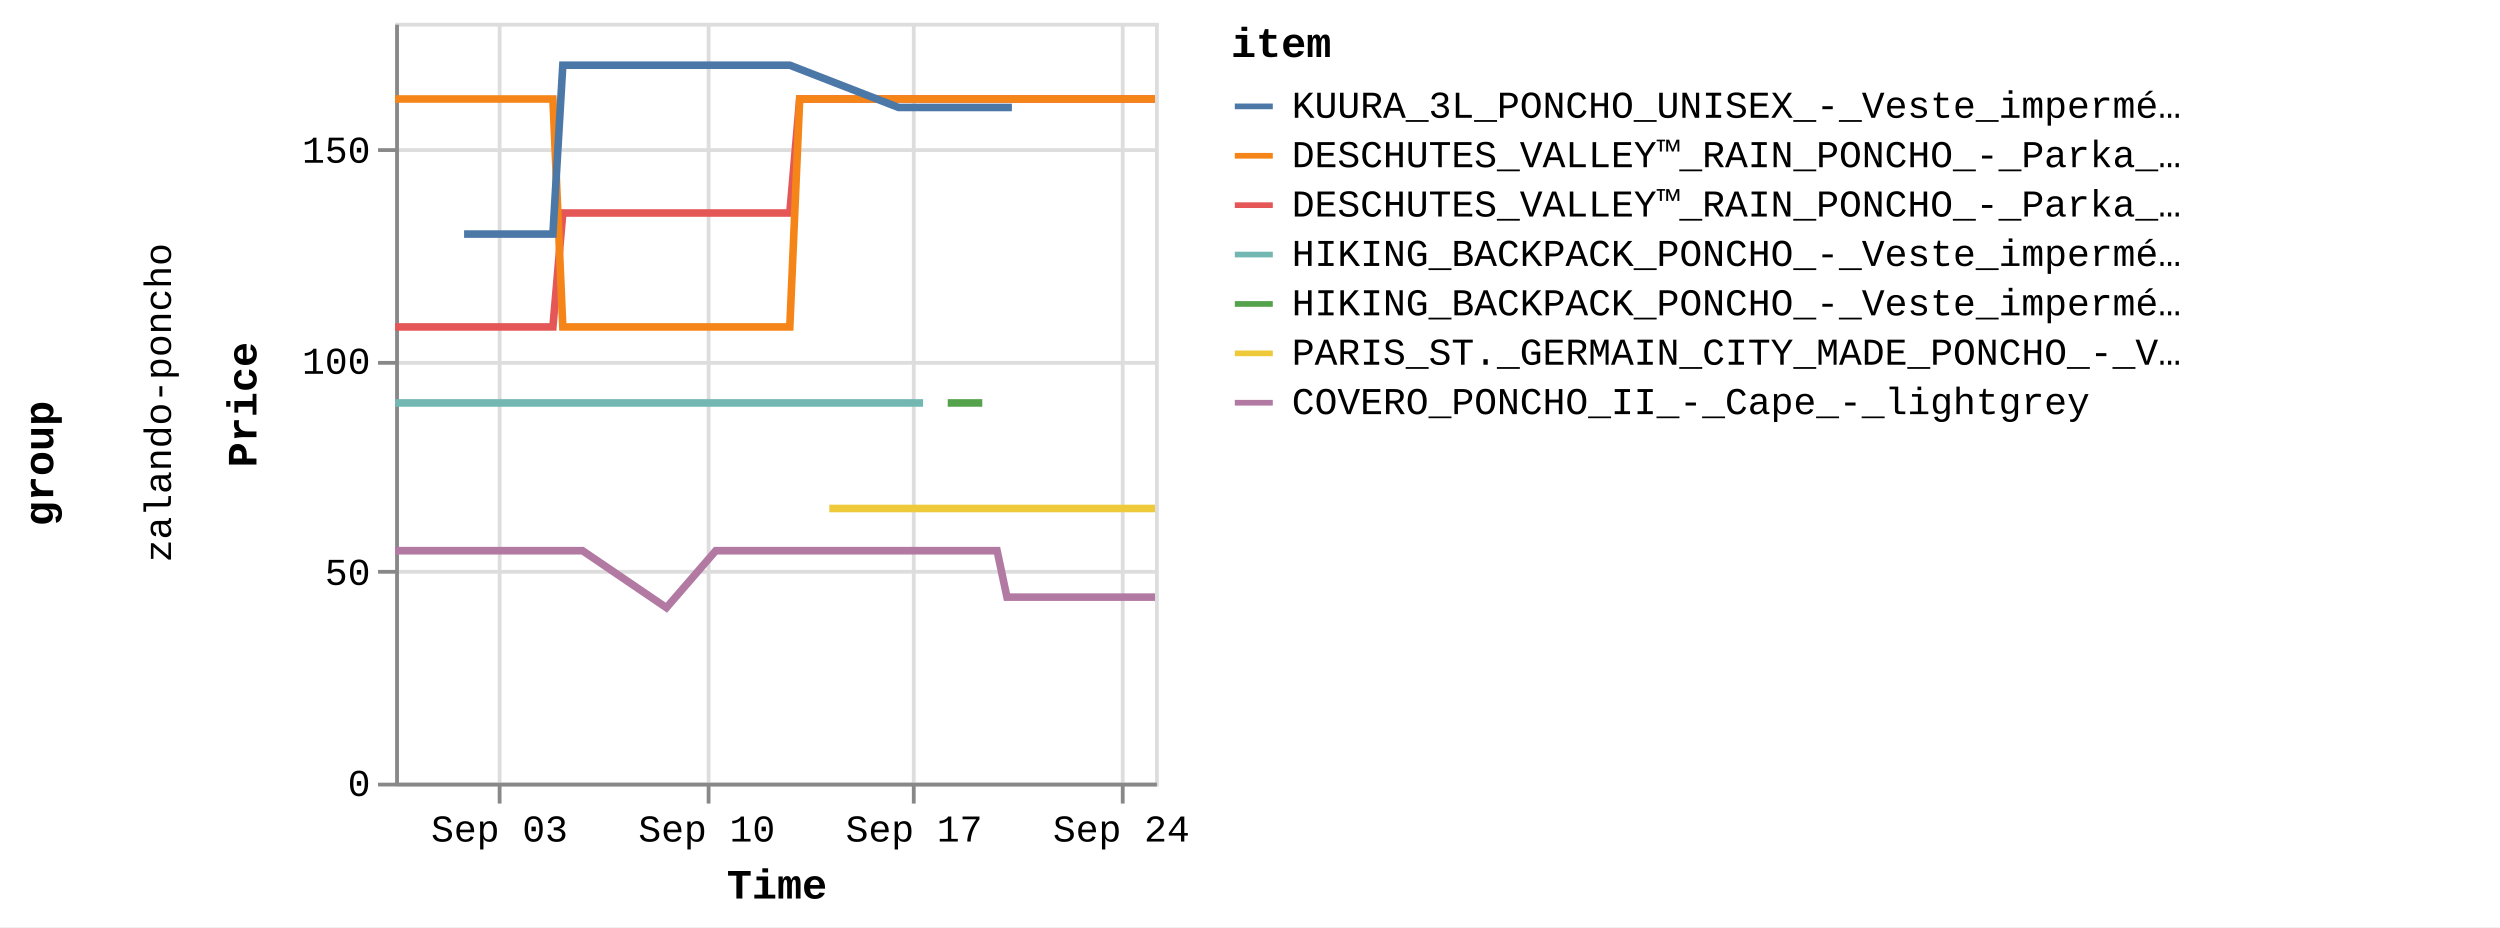
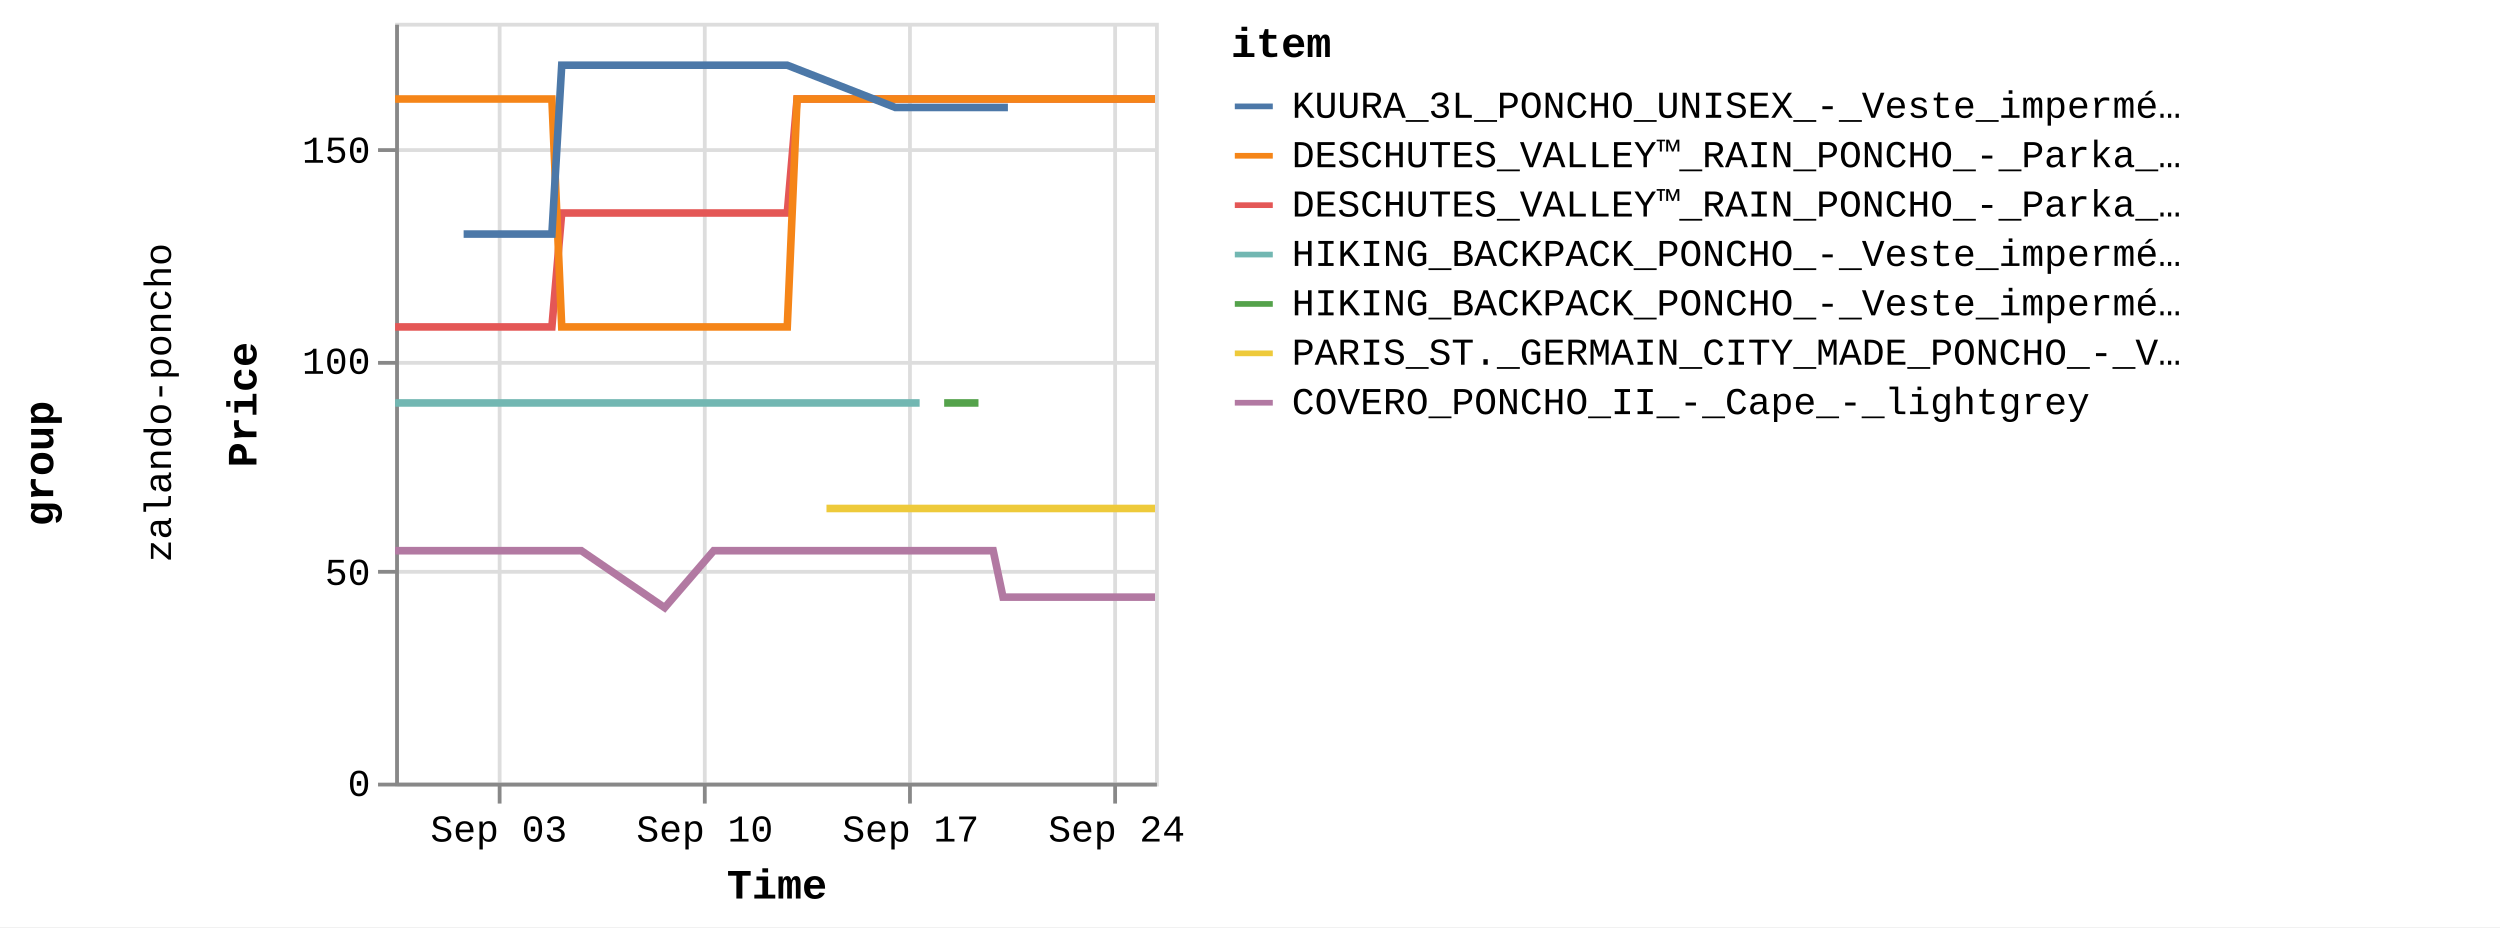
<svg xmlns="http://www.w3.org/2000/svg" version="1.1" class="marks" width="658" height="244" viewBox="0 0 658 244">
  <rect width="658" height="244" fill="white" />
  <g fill="none" stroke-miterlimit="10" transform="translate(104,6)">
    <g class="mark-group role-frame root" role="graphics-object" aria-roledescription="group mark container">
      <g transform="translate(0,0)">
        <path class="background" aria-hidden="true" d="M0,0h0v0h0Z" />
        <g>
          <g class="mark-group role-row-title row-title" role="graphics-object" aria-roledescription="group mark container">
            <g transform="translate(-78,116)">
              <path class="background" aria-hidden="true" d="M0,0h0v0h0Z" />
              <g>
                <g class="mark-group role-title">
                  <g transform="translate(-21,0)">
                    <path class="background" aria-hidden="true" d="M0,0h0v0h0Z" pointer-events="none" />
                    <g>
                      <g class="mark-text role-title-text" role="graphics-symbol" aria-roledescription="title" aria-label="Title text 'group'" pointer-events="none">
                        <text text-anchor="middle" transform="translate(0,0) rotate(-90) translate(0,9)" font-family="Liberation Mono" font-size="11px" font-weight="bold" fill="#000" opacity="1">group</text>
                      </g>
                    </g>
                    <path class="foreground" aria-hidden="true" d="" pointer-events="none" display="none" />
                  </g>
                </g>
              </g>
              <path class="foreground" aria-hidden="true" d="" display="none" />
            </g>
          </g>
          <g class="mark-group role-row-header row_header" role="graphics-object" aria-roledescription="group mark container">
            <g transform="translate(-47,0)">
              <path class="background" aria-hidden="true" d="M0,0h0v200h0Z" />
              <g>
                <g class="mark-group role-title">
                  <g transform="translate(-20,100)">
                    <path class="background" aria-hidden="true" d="M0,0h0v0h0Z" pointer-events="none" />
                    <g>
                      <g class="mark-text role-title-text" role="graphics-symbol" aria-roledescription="title" aria-label="Title text 'zalando-poncho'" pointer-events="none">
                        <text text-anchor="middle" transform="translate(0,0) rotate(-90) translate(0,8)" font-family="Liberation Mono" font-size="10px" fill="#000" opacity="1">zalando-poncho</text>
                      </g>
                    </g>
                    <path class="foreground" aria-hidden="true" d="" pointer-events="none" display="none" />
                  </g>
                </g>
              </g>
              <path class="foreground" aria-hidden="true" d="" display="none" />
            </g>
          </g>
          <g class="mark-group role-scope cell" role="graphics-object" aria-roledescription="group mark container">
            <g transform="translate(0,0)">
              <path class="background" aria-hidden="true" d="M0.5,0.5h200v200h-200Z" stroke="#ddd" />
              <g>
                <g class="mark-group role-axis" aria-hidden="true">
                  <g transform="translate(0.5,200.5)">
                    <path class="background" aria-hidden="true" d="M0,0h0v0h0Z" pointer-events="none" />
                    <g>
                      <g class="mark-rule role-axis-grid" pointer-events="none">
                        <line transform="translate(27,-200)" x2="0" y2="200" stroke="#ddd" stroke-width="1" opacity="1" />
-                         <line transform="translate(82,-200)" x2="0" y2="200" stroke="#ddd" stroke-width="1" opacity="1" />
-                         <line transform="translate(136,-200)" x2="0" y2="200" stroke="#ddd" stroke-width="1" opacity="1" />
-                         <line transform="translate(191,-200)" x2="0" y2="200" stroke="#ddd" stroke-width="1" opacity="1" />
+                         <line transform="translate(81,-200)" x2="0" y2="200" stroke="#ddd" stroke-width="1" opacity="1" />
+                         <line transform="translate(135,-200)" x2="0" y2="200" stroke="#ddd" stroke-width="1" opacity="1" />
+                         <line transform="translate(189,-200)" x2="0" y2="200" stroke="#ddd" stroke-width="1" opacity="1" />
                      </g>
                    </g>
                    <path class="foreground" aria-hidden="true" d="" pointer-events="none" display="none" />
                  </g>
                </g>
                <g class="mark-group role-axis" aria-hidden="true">
                  <g transform="translate(0.5,0.5)">
                    <path class="background" aria-hidden="true" d="M0,0h0v0h0Z" pointer-events="none" />
                    <g>
                      <g class="mark-rule role-axis-grid" pointer-events="none">
                        <line transform="translate(0,200)" x2="200" y2="0" stroke="#ddd" stroke-width="1" opacity="1" />
                        <line transform="translate(0,144)" x2="200" y2="0" stroke="#ddd" stroke-width="1" opacity="1" />
                        <line transform="translate(0,89)" x2="200" y2="0" stroke="#ddd" stroke-width="1" opacity="1" />
                        <line transform="translate(0,33)" x2="200" y2="0" stroke="#ddd" stroke-width="1" opacity="1" />
                      </g>
                    </g>
                    <path class="foreground" aria-hidden="true" d="" pointer-events="none" display="none" />
                  </g>
                </g>
-                 <g class="mark-group role-axis" role="graphics-symbol" aria-roledescription="axis" aria-label="X-axis titled 'Time' for a time scale with values from Wednesday, 30 August 2023, 12:58:24 PM to Monday, 25 September 2023, 4:50:34 AM">
+                 <g class="mark-group role-axis" role="graphics-symbol" aria-roledescription="axis" aria-label="X-axis titled 'Time' for a time scale with values from Wednesday, 30 August 2023, 12:58:24 PM to Monday, 25 September 2023, 8:50:46 AM">
                  <g transform="translate(0.5,200.5)">
                    <path class="background" aria-hidden="true" d="M0,0h0v0h0Z" pointer-events="none" />
                    <g>
                      <g class="mark-rule role-axis-tick" pointer-events="none">
                        <line transform="translate(27,0)" x2="0" y2="5" stroke="#888" stroke-width="1" opacity="1" />
-                         <line transform="translate(82,0)" x2="0" y2="5" stroke="#888" stroke-width="1" opacity="1" />
-                         <line transform="translate(136,0)" x2="0" y2="5" stroke="#888" stroke-width="1" opacity="1" />
-                         <line transform="translate(191,0)" x2="0" y2="5" stroke="#888" stroke-width="1" opacity="1" />
+                         <line transform="translate(81,0)" x2="0" y2="5" stroke="#888" stroke-width="1" opacity="1" />
+                         <line transform="translate(135,0)" x2="0" y2="5" stroke="#888" stroke-width="1" opacity="1" />
+                         <line transform="translate(189,0)" x2="0" y2="5" stroke="#888" stroke-width="1" opacity="1" />
                      </g>
                      <g class="mark-text role-axis-label" pointer-events="none">
-                         <text text-anchor="middle" transform="translate(26.96242,15)" font-family="Liberation Mono" font-size="10px" fill="#000" opacity="1">Sep 03</text>
-                         <text text-anchor="middle" transform="translate(81.51942,15)" font-family="Liberation Mono" font-size="10px" fill="#000" opacity="1">Sep 10</text>
-                         <text text-anchor="middle" transform="translate(136.0764,15)" font-family="Liberation Mono" font-size="10px" fill="#000" opacity="1">Sep 17</text>
-                         <text text-anchor="middle" transform="translate(190.6334,15)" font-family="Liberation Mono" font-size="10px" fill="#000" opacity="1">Sep 24</text>
+                         <text text-anchor="middle" transform="translate(26.78828,15)" font-family="Liberation Mono" font-size="10px" fill="#000" opacity="1">Sep 03</text>
+                         <text text-anchor="middle" transform="translate(80.99293,15)" font-family="Liberation Mono" font-size="10px" fill="#000" opacity="1">Sep 10</text>
+                         <text text-anchor="middle" transform="translate(135.1976,15)" font-family="Liberation Mono" font-size="10px" fill="#000" opacity="1">Sep 17</text>
+                         <text text-anchor="middle" transform="translate(189.4022,15)" font-family="Liberation Mono" font-size="10px" fill="#000" opacity="1">Sep 24</text>
                      </g>
                      <g class="mark-rule role-axis-domain" pointer-events="none">
                        <line transform="translate(0,0)" x2="200" y2="0" stroke="#888" stroke-width="1" opacity="1" />
                      </g>
                      <g class="mark-text role-axis-title" pointer-events="none">
                        <text text-anchor="middle" transform="translate(100,30)" font-family="Liberation Mono" font-size="11px" font-weight="bold" fill="#000" opacity="1">Time</text>
                      </g>
                    </g>
                    <path class="foreground" aria-hidden="true" d="" pointer-events="none" display="none" />
                  </g>
                </g>
                <g class="mark-group role-axis" role="graphics-symbol" aria-roledescription="axis" aria-label="Y-axis titled 'Price' for a linear scale with values from 0 to 18,000">
                  <g transform="translate(0.5,0.5)">
                    <path class="background" aria-hidden="true" d="M0,0h0v0h0Z" pointer-events="none" />
                    <g>
                      <g class="mark-rule role-axis-tick" pointer-events="none">
                        <line transform="translate(0,200)" x2="-5" y2="0" stroke="#888" stroke-width="1" opacity="1" />
                        <line transform="translate(0,144)" x2="-5" y2="0" stroke="#888" stroke-width="1" opacity="1" />
                        <line transform="translate(0,89)" x2="-5" y2="0" stroke="#888" stroke-width="1" opacity="1" />
                        <line transform="translate(0,33)" x2="-5" y2="0" stroke="#888" stroke-width="1" opacity="1" />
                      </g>
                      <g class="mark-text role-axis-label" pointer-events="none">
                        <text text-anchor="end" transform="translate(-7,203)" font-family="Liberation Mono" font-size="10px" fill="#000" opacity="1">0</text>
                        <text text-anchor="end" transform="translate(-7,147.4444)" font-family="Liberation Mono" font-size="10px" fill="#000" opacity="1">50</text>
                        <text text-anchor="end" transform="translate(-7,91.88889)" font-family="Liberation Mono" font-size="10px" fill="#000" opacity="1">100</text>
                        <text text-anchor="end" transform="translate(-7,36.33333)" font-family="Liberation Mono" font-size="10px" fill="#000" opacity="1">150</text>
                      </g>
                      <g class="mark-rule role-axis-domain" pointer-events="none">
                        <line transform="translate(0,200)" x2="0" y2="-200" stroke="#888" stroke-width="1" opacity="1" />
                      </g>
                      <g class="mark-text role-axis-title" pointer-events="none">
                        <text text-anchor="middle" transform="translate(-35,100) rotate(-90) translate(0,-2)" font-family="Liberation Mono" font-size="11px" font-weight="bold" fill="#000" opacity="1">Price</text>
                      </g>
                    </g>
                    <path class="foreground" aria-hidden="true" d="" pointer-events="none" display="none" />
                  </g>
                </g>
                <g class="mark-group role-scope child_pathgroup" role="graphics-object" aria-roledescription="group mark container">
                  <g transform="translate(0,0)">
                    <path class="background" aria-hidden="true" d="M0,0h200v200h-200Z" />
                    <g>
                      <g class="mark-line role-mark child_marks" role="graphics-object" aria-roledescription="line mark container">
-                         <path aria-label="Time: Aug 30, 2023; Price: 10795; item: DESCHUTES_VALLEY™_RAIN_PONCHO_-_Parka_-_black" role="graphics-symbol" aria-roledescription="line mark" d="M0,80.056L1.265,80.056L2.558,80.056L5.155,80.056L6.453,80.056L7.797,80.056L9.052,80.056L10.349,80.056L12.952,80.056L14.247,80.056L15.587,80.056L16.844,80.056L18.144,80.056L20.743,80.056L22.041,80.056L23.365,80.056L24.637,80.056L25.938,80.056L28.537,80.056L30.769,80.056L31.163,80.056L32.433,80.056L33.733,80.056L36.331,80.056L37.632,80.056L38.973,80.056L40.226,80.056L41.524,80.056L44.131,50.056L45.431,50.056L46.766,50.056L48.023,50.056L49.319,50.056L51.918,50.056L53.216,50.056L54.563,50.056L55.814,50.056L57.114,50.056L59.715,50.056L61.012,50.056L62.352,50.056L63.61,50.056L64.908,50.056L68.324,50.056L68.803,50.056L70.142,50.056L71.4,50.056L72.701,50.056L75.296,50.056L76.597,50.056L77.921,50.056L79.195,50.056L80.494,50.056L83.093,50.056L84.391,50.056L85.715,50.056L86.988,50.056L88.287,50.056L90.885,50.056L92.184,50.056L93.532,50.056L94.782,50.056L96.08,50.056L98.68,50.056L99.978,50.056L101.321,50.056L102.576,50.056L103.876,50.056L106.474,20.056L107.773,20.056L109.119,20.056L109.805,20.056L110.371,20.056L111.67,20.056L114.267,20.056L115.566,20.056L116.912,20.056L118.166,20.056L119.463,20.056L122.06,20.056L123.36,20.056L124.701,20.056L125.957,20.056L127.256,20.056L129.854,20.056L131.154,20.056L132.475,20.056L133.752,20.056L135.049,20.056L137.648,20.056L138.948,20.056L140.272,20.056L141.545,20.056L142.845,20.056L145.443,20.056L146.741,20.056L148.089,20.056L149.34,20.056L150.64,20.056L153.235,20.056L154.534,20.056L155.882,20.056L157.133,20.056L158.433,20.056L161.029,20.056L162.331,20.056L163.677,20.056L164.927,20.056L166.225,20.056L168.823,20.056L170.122,20.056L171.471,20.056L172.721,20.056L174.021,20.056L176.618,20.056L177.917,20.056L179.26,20.056L180.515,20.056L181.813,20.056L184.411,20.056L185.711,20.056L187.034,20.056L188.309,20.056L189.609,20.056L192.205,20.056L193.505,20.056L194.83,20.056L196.103,20.056L197.4,20.056L200,20.056" stroke="#e45756" stroke-width="2" />
-                       </g>
-                     </g>
-                     <path class="foreground" aria-hidden="true" d="" display="none" />
-                   </g>
-                   <g transform="translate(0,0)">
-                     <path class="background" aria-hidden="true" d="M0,0h200v200h-200Z" />
-                     <g>
-                       <g class="mark-line role-mark child_marks" role="graphics-object" aria-roledescription="line mark container">
-                         <path aria-label="Time: Aug 30, 2023; Price: 8995; item: HIKING_BACKPACK_PONCHO_-_Veste_imperméable_-_blue" role="graphics-symbol" aria-roledescription="line mark" d="M0,100.056L1.265,100.056L2.558,100.056L5.155,100.056L6.453,100.056L7.797,100.056L9.052,100.056L10.349,100.056L12.952,100.056L14.247,100.056L15.587,100.056L16.844,100.056L18.144,100.056L20.743,100.056L22.041,100.056L23.365,100.056L24.637,100.056L25.938,100.056L28.537,100.056L30.769,100.056L31.163,100.056L92.184,100.056L93.532,100.056L94.782,100.056L96.08,100.056L98.68,100.056L99.978,100.056L101.321,100.056L102.576,100.056L103.876,100.056L106.474,100.056L107.773,100.056L109.119,100.056L109.805,100.056L110.371,100.056L111.67,100.056L114.267,100.056L115.566,100.056L116.912,100.056L118.166,100.056L119.463,100.056L122.06,100.056L123.36,100.056L124.701,100.056L125.957,100.056L127.256,100.056L129.854,100.056L131.154,100.056L132.476,100.056L133.752,100.056L135.049,100.056L137.648,100.056L138.948,100.056" stroke="#72b7b2" stroke-width="2" />
-                       </g>
-                     </g>
-                     <path class="foreground" aria-hidden="true" d="" display="none" />
-                   </g>
-                   <g transform="translate(0,0)">
-                     <path class="background" aria-hidden="true" d="M0,0h200v200h-200Z" />
-                     <g>
-                       <g class="mark-line role-mark child_marks" role="graphics-object" aria-roledescription="line mark container">
-                         <path aria-label="Time: Aug 30, 2023; Price: 16195; item: DESCHUTES_VALLEY™_RAIN_PONCHO_-_Parka_-_vista_blue" role="graphics-symbol" aria-roledescription="line mark" d="M0,20.056L1.265,20.056L2.558,20.056L5.155,20.056L6.453,20.056L7.797,20.056L9.052,20.056L10.349,20.056L12.952,20.056L14.247,20.056L15.587,20.056L16.844,20.056L18.144,20.056L20.743,20.056L22.041,20.056L23.365,20.056L24.637,20.056L25.938,20.056L28.537,20.056L30.769,20.056L31.163,20.056L32.433,20.056L33.733,20.056L36.331,20.056L37.632,20.056L38.974,20.056L40.226,20.056L41.524,20.056L44.131,80.056L45.431,80.056L46.766,80.056L48.023,80.056L49.319,80.056L51.918,80.056L53.216,80.056L54.563,80.056L55.814,80.056L57.114,80.056L59.715,80.056L61.012,80.056L62.352,80.056L63.61,80.056L64.908,80.056L68.324,80.056L68.803,80.056L70.142,80.056L71.4,80.056L72.701,80.056L75.296,80.056L76.597,80.056L77.921,80.056L79.195,80.056L80.494,80.056L83.093,80.056L84.39,80.056L85.715,80.056L86.988,80.056L88.287,80.056L90.885,80.056L92.184,80.056L93.532,80.056L94.782,80.056L96.08,80.056L98.68,80.056L99.978,80.056L101.321,80.056L102.576,80.056L103.876,80.056L106.474,20.056L107.773,20.056L109.119,20.056L109.805,20.056L110.371,20.056L111.67,20.056L114.267,20.056L115.566,20.056L116.912,20.056L118.166,20.056L119.463,20.056L122.06,20.056L123.36,20.056L124.701,20.056L125.957,20.056L127.256,20.056L129.854,20.056L131.154,20.056L132.475,20.056L133.752,20.056L135.049,20.056L137.648,20.056L138.948,20.056L140.272,20.056L141.545,20.056L142.845,20.056L145.443,20.056L146.741,20.056L148.089,20.056L149.34,20.056L150.639,20.056L153.235,20.056L154.534,20.056L155.882,20.056L157.133,20.056L158.433,20.056L161.029,20.056L162.331,20.056L163.677,20.056L164.927,20.056L166.225,20.056L168.823,20.056L170.122,20.056L171.471,20.056L172.721,20.056L174.021,20.056L176.618,20.056L177.917,20.056L179.26,20.056L180.515,20.056L181.813,20.056L184.411,20.056L185.711,20.056L187.034,20.056L188.309,20.056L189.609,20.056L192.205,20.056L193.505,20.056L194.83,20.056L196.103,20.056L197.4,20.056L200,20.056" stroke="#f58518" stroke-width="2" />
-                       </g>
-                     </g>
-                     <path class="foreground" aria-hidden="true" d="" display="none" />
-                   </g>
-                   <g transform="translate(0,0)">
-                     <path class="background" aria-hidden="true" d="M0,0h200v200h-200Z" />
-                     <g>
-                       <g class="mark-line role-mark child_marks" role="graphics-object" aria-roledescription="line mark container">
-                         <path aria-label="Time: Aug 30, 2023; Price: 5495; item: COVERO_PONCHO_II_-_Cape_-_lightgrey" role="graphics-symbol" aria-roledescription="line mark" d="M0,138.944L1.265,138.944L2.558,138.944L5.155,138.944L6.453,138.944L7.797,138.944L9.052,138.944L10.349,138.944L12.952,138.944L14.247,138.944L22.041,138.944L23.365,138.944L24.637,138.944L25.938,138.944L28.537,138.944L30.769,138.944L31.163,138.944L32.433,138.944L33.733,138.944L36.331,138.944L37.632,138.944L38.974,138.944L40.226,138.944L41.524,138.944L44.131,138.944L45.431,138.944L46.766,138.944L48.023,138.944L49.319,138.944L71.4,153.944L84.391,138.944L85.715,138.944L86.988,138.944L88.287,138.944L90.885,138.944L92.184,138.944L93.532,138.944L94.783,138.944L96.08,138.944L98.68,138.944L99.978,138.944L101.321,138.944L102.576,138.944L103.876,138.944L106.474,138.944L107.773,138.944L109.119,138.944L109.805,138.944L110.371,138.944L111.67,138.944L114.267,138.944L115.566,138.944L116.912,138.944L118.166,138.944L119.463,138.944L122.06,138.944L123.36,138.944L124.701,138.944L125.957,138.944L127.257,138.944L129.854,138.944L131.154,138.944L132.476,138.944L133.752,138.944L135.049,138.944L137.648,138.944L138.948,138.944L140.272,138.944L141.545,138.944L142.845,138.944L145.443,138.944L146.741,138.944L148.09,138.944L149.34,138.944L150.64,138.944L153.235,138.944L154.535,138.944L155.882,138.944L157.133,138.944L158.433,138.944L161.029,151.167L162.331,151.167L163.677,151.167L164.927,151.167L166.225,151.167L168.823,151.167L170.122,151.167L171.471,151.167L172.721,151.167L174.021,151.167L176.618,151.167L177.917,151.167L179.26,151.167L185.711,151.167L187.034,151.167L188.309,151.167L189.609,151.167L192.205,151.167L193.505,151.167L194.83,151.167L196.103,151.167L197.4,151.167L200,151.167" stroke="#b279a2" stroke-width="2" />
-                       </g>
-                     </g>
-                     <path class="foreground" aria-hidden="true" d="" display="none" />
-                   </g>
-                   <g transform="translate(0,0)">
-                     <path class="background" aria-hidden="true" d="M0,0h200v200h-200Z" />
-                     <g>
-                       <g class="mark-line role-mark child_marks" role="graphics-object" aria-roledescription="line mark container">
-                         <path aria-label="Time: Sep 01, 2023; Price: 12995; item: KUURA_3L_PONCHO_UNISEX_-_Veste_imperméable_-_green" role="graphics-symbol" aria-roledescription="line mark" d="M18.144,55.611L20.743,55.611L22.041,55.611L23.365,55.611L37.632,55.611L38.974,55.611L40.226,55.611L41.524,55.611L44.131,11.167L45.431,11.167L46.766,11.167L48.023,11.167L49.319,11.167L51.918,11.167L53.216,11.167L54.563,11.167L55.814,11.167L57.114,11.167L59.715,11.167L61.012,11.167L62.352,11.167L63.61,11.167L64.908,11.167L68.324,11.167L68.803,11.167L70.142,11.167L71.4,11.167L72.701,11.167L75.296,11.167L76.597,11.167L77.922,11.167L79.195,11.167L80.494,11.167L83.093,11.167L84.391,11.167L85.715,11.167L86.988,11.167L88.287,11.167L90.885,11.167L92.184,11.167L93.532,11.167L94.782,11.167L98.68,11.167L99.978,11.167L101.321,11.167L102.576,11.167L103.876,11.167L132.475,22.278L133.752,22.278L135.049,22.278L137.648,22.278L138.948,22.278L140.272,22.278L141.545,22.278L142.845,22.278L145.443,22.278L146.741,22.278L148.089,22.278L154.535,22.278L155.882,22.278L157.133,22.278L158.433,22.278L161.029,22.278L162.331,22.278" stroke="#4c78a8" stroke-width="2" />
-                       </g>
-                     </g>
-                     <path class="foreground" aria-hidden="true" d="" display="none" />
-                   </g>
-                   <g transform="translate(0,0)">
-                     <path class="background" aria-hidden="true" d="M0,0h200v200h-200Z" />
-                     <g>
-                       <g class="mark-line role-mark child_marks" role="graphics-object" aria-roledescription="line mark container">
-                         <path aria-label="Time: Sep 14, 2023; Price: 6495; item: PARIS_ST._GERMAIN_CITY_MADE_PONCHO_-_Veste_de_survêtement_-_aura_white" role="graphics-symbol" aria-roledescription="line mark" d="M114.267,127.833L115.566,127.833L116.913,127.833L118.166,127.833L119.463,127.833L122.06,127.833L123.36,127.833L129.854,127.833L138.948,127.833L140.272,127.833L141.545,127.833L142.845,127.833L145.443,127.833L146.741,127.833L148.09,127.833L149.34,127.833L150.64,127.833L153.235,127.833L154.535,127.833L155.882,127.833L157.133,127.833L158.433,127.833L161.029,127.833L162.331,127.833L163.677,127.833L164.927,127.833L166.225,127.833L168.823,127.833L170.122,127.833L171.471,127.833L172.721,127.833L174.021,127.833L176.618,127.833L177.917,127.833L179.26,127.833L180.515,127.833L181.813,127.833L184.411,127.833L185.711,127.833L187.034,127.833L188.309,127.833L189.609,127.833L192.205,127.833L193.505,127.833L194.83,127.833L196.103,127.833L197.4,127.833L200,127.833" stroke="#eeca3b" stroke-width="2" />
-                       </g>
-                     </g>
-                     <path class="foreground" aria-hidden="true" d="" display="none" />
-                   </g>
-                   <g transform="translate(0,0)">
-                     <path class="background" aria-hidden="true" d="M0,0h200v200h-200Z" />
-                     <g>
-                       <g class="mark-line role-mark child_marks" role="graphics-object" aria-roledescription="line mark container">
-                         <path aria-label="Time: Sep 18, 2023; Price: 8995; item: HIKING_BACKPACK_PONCHO_-_Veste_imperméable_-_indian_red" role="graphics-symbol" aria-roledescription="line mark" d="M145.443,100.056L146.741,100.056L148.09,100.056L149.34,100.056L150.64,100.056L153.235,100.056L154.535,100.056" stroke="#54a24b" stroke-width="2" />
+                         <path aria-label="Time: Aug 30, 2023; Price: 10795; item: DESCHUTES_VALLEY™_RAIN_PONCHO_-_Parka_-_black" role="graphics-symbol" aria-roledescription="line mark" d="M0,80.056L1.257,80.056L2.541,80.056L5.122,80.056L6.412,80.056L7.746,80.056L8.994,80.056L10.282,80.056L12.868,80.056L14.155,80.056L15.487,80.056L16.736,80.056L18.027,80.056L20.609,80.056L21.898,80.056L23.214,80.056L24.478,80.056L25.77,80.056L28.353,80.056L30.57,80.056L30.961,80.056L32.223,80.056L33.515,80.056L36.096,80.056L37.389,80.056L38.722,80.056L39.966,80.056L41.256,80.056L43.846,50.056L45.137,50.056L46.464,50.056L47.713,50.056L49,50.056L51.582,50.056L52.873,50.056L54.211,50.056L55.454,50.056L56.745,50.056L59.329,50.056L60.618,50.056L61.949,50.056L63.199,50.056L64.489,50.056L67.882,50.056L68.359,50.056L69.689,50.056L70.939,50.056L72.231,50.056L74.81,50.056L76.103,50.056L77.418,50.056L78.684,50.056L79.975,50.056L82.556,50.056L83.846,50.056L85.162,50.056L86.426,50.056L87.717,50.056L90.298,50.056L91.589,50.056L92.928,50.056L94.17,50.056L95.46,50.056L98.043,50.056L99.332,50.056L100.667,50.056L101.914,50.056L103.205,50.056L105.787,20.056L107.077,20.056L108.414,20.056L109.096,20.056L109.658,20.056L110.949,20.056L113.529,20.056L114.82,20.056L116.157,20.056L117.403,20.056L118.692,20.056L121.272,20.056L122.563,20.056L123.896,20.056L125.144,20.056L126.435,20.056L129.016,20.056L130.307,20.056L131.62,20.056L132.888,20.056L134.177,20.056L136.759,20.056L138.05,20.056L139.366,20.056L140.631,20.056L141.922,20.056L144.504,20.056L145.793,20.056L147.133,20.056L148.375,20.056L149.667,20.056L152.245,20.056L153.536,20.056L154.875,20.056L156.118,20.056L157.409,20.056L159.989,20.056L161.282,20.056L162.62,20.056L163.862,20.056L165.152,20.056L167.733,20.056L169.024,20.056L170.364,20.056L171.606,20.056L172.897,20.056L175.477,20.056L176.768,20.056L178.102,20.056L179.349,20.056L180.639,20.056L183.22,20.056L184.512,20.056L185.826,20.056L187.093,20.056L188.384,20.056L190.964,20.056L192.255,20.056L193.572,20.056L194.837,20.056L196.125,20.056L198.708,20.056L200,20.056" stroke="#e45756" stroke-width="2" />
+                       </g>
+                     </g>
+                     <path class="foreground" aria-hidden="true" d="" display="none" />
+                   </g>
+                   <g transform="translate(0,0)">
+                     <path class="background" aria-hidden="true" d="M0,0h200v200h-200Z" />
+                     <g>
+                       <g class="mark-line role-mark child_marks" role="graphics-object" aria-roledescription="line mark container">
+                         <path aria-label="Time: Aug 30, 2023; Price: 8995; item: HIKING_BACKPACK_PONCHO_-_Veste_imperméable_-_blue" role="graphics-symbol" aria-roledescription="line mark" d="M0,100.056L1.257,100.056L2.541,100.056L5.122,100.056L6.412,100.056L7.746,100.056L8.994,100.056L10.282,100.056L12.868,100.056L14.155,100.056L15.487,100.056L16.736,100.056L18.027,100.056L20.609,100.056L21.898,100.056L23.214,100.056L24.478,100.056L25.77,100.056L28.353,100.056L30.57,100.056L30.962,100.056L91.589,100.056L92.928,100.056L94.17,100.056L95.46,100.056L98.043,100.056L99.332,100.056L100.667,100.056L101.914,100.056L103.206,100.056L105.787,100.056L107.077,100.056L108.414,100.056L109.096,100.056L109.658,100.056L110.949,100.056L113.529,100.056L114.82,100.056L116.157,100.056L117.403,100.056L118.692,100.056L121.272,100.056L122.563,100.056L123.896,100.056L125.144,100.056L126.435,100.056L129.016,100.056L130.307,100.056L131.62,100.056L132.888,100.056L134.177,100.056L136.759,100.056L138.05,100.056" stroke="#72b7b2" stroke-width="2" />
+                       </g>
+                     </g>
+                     <path class="foreground" aria-hidden="true" d="" display="none" />
+                   </g>
+                   <g transform="translate(0,0)">
+                     <path class="background" aria-hidden="true" d="M0,0h200v200h-200Z" />
+                     <g>
+                       <g class="mark-line role-mark child_marks" role="graphics-object" aria-roledescription="line mark container">
+                         <path aria-label="Time: Aug 30, 2023; Price: 16195; item: DESCHUTES_VALLEY™_RAIN_PONCHO_-_Parka_-_vista_blue" role="graphics-symbol" aria-roledescription="line mark" d="M0,20.056L1.257,20.056L2.541,20.056L5.122,20.056L6.412,20.056L7.746,20.056L8.994,20.056L10.282,20.056L12.868,20.056L14.155,20.056L15.487,20.056L16.736,20.056L18.027,20.056L20.609,20.056L21.898,20.056L23.214,20.056L24.478,20.056L25.77,20.056L28.353,20.056L30.57,20.056L30.961,20.056L32.223,20.056L33.515,20.056L36.096,20.056L37.389,20.056L38.722,20.056L39.966,20.056L41.256,20.056L43.846,80.056L45.137,80.056L46.464,80.056L47.713,80.056L49,80.056L51.582,80.056L52.873,80.056L54.211,80.056L55.454,80.056L56.745,80.056L59.329,80.056L60.618,80.056L61.949,80.056L63.199,80.056L64.489,80.056L67.882,80.056L68.359,80.056L69.689,80.056L70.939,80.056L72.231,80.056L74.81,80.056L76.103,80.056L77.418,80.056L78.684,80.056L79.975,80.056L82.556,80.056L83.845,80.056L85.162,80.056L86.426,80.056L87.717,80.056L90.298,80.056L91.589,80.056L92.928,80.056L94.17,80.056L95.46,80.056L98.043,80.056L99.332,80.056L100.667,80.056L101.914,80.056L103.205,80.056L105.787,20.056L107.077,20.056L108.414,20.056L109.096,20.056L109.658,20.056L110.949,20.056L113.529,20.056L114.82,20.056L116.157,20.056L117.402,20.056L118.692,20.056L121.272,20.056L122.563,20.056L123.896,20.056L125.144,20.056L126.435,20.056L129.016,20.056L130.307,20.056L131.62,20.056L132.888,20.056L134.177,20.056L136.759,20.056L138.05,20.056L139.366,20.056L140.631,20.056L141.922,20.056L144.504,20.056L145.793,20.056L147.133,20.056L148.375,20.056L149.667,20.056L152.245,20.056L153.536,20.056L154.875,20.056L156.118,20.056L157.409,20.056L159.989,20.056L161.282,20.056L162.62,20.056L163.862,20.056L165.152,20.056L167.733,20.056L169.024,20.056L170.364,20.056L171.606,20.056L172.897,20.056L175.477,20.056L176.768,20.056L178.102,20.056L179.349,20.056L180.639,20.056L183.22,20.056L184.512,20.056L185.826,20.056L187.093,20.056L188.384,20.056L190.964,20.056L192.255,20.056L193.572,20.056L194.837,20.056L196.125,20.056L198.708,20.056L200,20.056" stroke="#f58518" stroke-width="2" />
+                       </g>
+                     </g>
+                     <path class="foreground" aria-hidden="true" d="" display="none" />
+                   </g>
+                   <g transform="translate(0,0)">
+                     <path class="background" aria-hidden="true" d="M0,0h200v200h-200Z" />
+                     <g>
+                       <g class="mark-line role-mark child_marks" role="graphics-object" aria-roledescription="line mark container">
+                         <path aria-label="Time: Aug 30, 2023; Price: 5495; item: COVERO_PONCHO_II_-_Cape_-_lightgrey" role="graphics-symbol" aria-roledescription="line mark" d="M0,138.944L1.257,138.944L2.541,138.944L5.122,138.944L6.412,138.944L7.746,138.944L8.994,138.944L10.282,138.944L12.868,138.944L14.155,138.944L21.898,138.944L23.215,138.944L24.478,138.944L25.771,138.944L28.353,138.944L30.57,138.944L30.962,138.944L32.223,138.944L33.515,138.944L36.096,138.944L37.389,138.944L38.722,138.944L39.966,138.944L41.256,138.944L43.846,138.944L45.138,138.944L46.464,138.944L47.713,138.944L49,138.944L70.939,153.944L83.846,138.944L85.162,138.944L86.426,138.944L87.717,138.944L90.298,138.944L91.589,138.944L92.928,138.944L94.17,138.944L95.46,138.944L98.043,138.944L99.332,138.944L100.667,138.944L101.914,138.944L103.206,138.944L105.787,138.944L107.077,138.944L108.414,138.944L109.096,138.944L109.658,138.944L110.949,138.944L113.529,138.944L114.82,138.944L116.157,138.944L117.403,138.944L118.692,138.944L121.272,138.944L122.563,138.944L123.896,138.944L125.144,138.944L126.435,138.944L129.016,138.944L130.307,138.944L131.62,138.944L132.888,138.944L134.177,138.944L136.759,138.944L138.05,138.944L139.366,138.944L140.631,138.944L141.922,138.944L144.504,138.944L145.793,138.944L147.133,138.944L148.375,138.944L149.667,138.944L152.245,138.944L153.536,138.944L154.875,138.944L156.118,138.944L157.409,138.944L159.989,151.167L161.283,151.167L162.62,151.167L163.862,151.167L165.152,151.167L167.733,151.167L169.024,151.167L170.364,151.167L171.606,151.167L172.897,151.167L175.478,151.167L176.768,151.167L178.102,151.167L184.512,151.167L185.826,151.167L187.093,151.167L188.384,151.167L190.964,151.167L192.255,151.167L193.572,151.167L194.837,151.167L196.125,151.167L198.708,151.167L200,151.167" stroke="#b279a2" stroke-width="2" />
+                       </g>
+                     </g>
+                     <path class="foreground" aria-hidden="true" d="" display="none" />
+                   </g>
+                   <g transform="translate(0,0)">
+                     <path class="background" aria-hidden="true" d="M0,0h200v200h-200Z" />
+                     <g>
+                       <g class="mark-line role-mark child_marks" role="graphics-object" aria-roledescription="line mark container">
+                         <path aria-label="Time: Sep 01, 2023; Price: 12995; item: KUURA_3L_PONCHO_UNISEX_-_Veste_imperméable_-_green" role="graphics-symbol" aria-roledescription="line mark" d="M18.027,55.611L20.609,55.611L21.898,55.611L23.214,55.611L37.389,55.611L38.722,55.611L39.966,55.611L41.256,55.611L43.846,11.167L45.138,11.167L46.464,11.167L47.713,11.167L49,11.167L51.582,11.167L52.873,11.167L54.211,11.167L55.454,11.167L56.745,11.167L59.329,11.167L60.618,11.167L61.949,11.167L63.199,11.167L64.489,11.167L67.882,11.167L68.359,11.167L69.689,11.167L70.939,11.167L72.231,11.167L74.81,11.167L76.103,11.167L77.418,11.167L78.684,11.167L79.975,11.167L82.556,11.167L83.846,11.167L85.162,11.167L86.426,11.167L87.717,11.167L90.298,11.167L91.589,11.167L92.928,11.167L94.17,11.167L98.043,11.167L99.332,11.167L100.667,11.167L101.914,11.167L103.206,11.167L131.62,22.278L132.888,22.278L134.177,22.278L136.759,22.278L138.05,22.278L139.366,22.278L140.631,22.278L141.922,22.278L144.504,22.278L145.793,22.278L147.133,22.278L153.536,22.278L154.875,22.278L156.118,22.278L157.409,22.278L159.989,22.278L161.282,22.278" stroke="#4c78a8" stroke-width="2" />
+                       </g>
+                     </g>
+                     <path class="foreground" aria-hidden="true" d="" display="none" />
+                   </g>
+                   <g transform="translate(0,0)">
+                     <path class="background" aria-hidden="true" d="M0,0h200v200h-200Z" />
+                     <g>
+                       <g class="mark-line role-mark child_marks" role="graphics-object" aria-roledescription="line mark container">
+                         <path aria-label="Time: Sep 14, 2023; Price: 6495; item: PARIS_ST._GERMAIN_CITY_MADE_PONCHO_-_Veste_de_survêtement_-_aura_white" role="graphics-symbol" aria-roledescription="line mark" d="M113.529,127.833L114.82,127.833L116.157,127.833L117.403,127.833L118.692,127.833L121.272,127.833L122.563,127.833L129.016,127.833L138.05,127.833L139.366,127.833L140.631,127.833L141.922,127.833L144.504,127.833L145.793,127.833L147.133,127.833L148.375,127.833L149.667,127.833L152.245,127.833L153.536,127.833L154.875,127.833L156.118,127.833L157.409,127.833L159.989,127.833L161.282,127.833L162.62,127.833L163.862,127.833L165.152,127.833L167.733,127.833L169.024,127.833L170.364,127.833L171.606,127.833L172.897,127.833L175.478,127.833L176.768,127.833L178.102,127.833L179.349,127.833L180.639,127.833L183.22,127.833L184.512,127.833L185.826,127.833L187.093,127.833L188.384,127.833L190.964,127.833L192.255,127.833L193.572,127.833L194.837,127.833L196.125,127.833L198.708,127.833L200,127.833" stroke="#eeca3b" stroke-width="2" />
+                       </g>
+                     </g>
+                     <path class="foreground" aria-hidden="true" d="" display="none" />
+                   </g>
+                   <g transform="translate(0,0)">
+                     <path class="background" aria-hidden="true" d="M0,0h200v200h-200Z" />
+                     <g>
+                       <g class="mark-line role-mark child_marks" role="graphics-object" aria-roledescription="line mark container">
+                         <path aria-label="Time: Sep 18, 2023; Price: 8995; item: HIKING_BACKPACK_PONCHO_-_Veste_imperméable_-_indian_red" role="graphics-symbol" aria-roledescription="line mark" d="M144.504,100.056L145.793,100.056L147.133,100.056L148.375,100.056L149.667,100.056L152.245,100.056L153.536,100.056" stroke="#54a24b" stroke-width="2" />
                      </g>
                    </g>
                    <path class="foreground" aria-hidden="true" d="" display="none" />
                  </g>
                </g>
                <g class="mark-group role-legend" role="graphics-symbol" aria-roledescription="legend" aria-label="Symbol legend titled 'item' for stroke color with 7 values: KUURA_3L_PONCHO_UNISEX_-_Veste_imperméable_-_green, DESCHUTES_VALLEY™_RAIN_PONCHO_-_Parka_-_vista_blue, DESCHUTES_VALLEY™_RAIN_PONCHO_-_Parka_-_black, HIKING_BACKPACK_PONCHO_-_Veste_imperméable_-_blue, HIKING_BACKPACK_PONCHO_-_Veste_imperméable_-_indian_red, PARIS_ST._GERMAIN_CITY_MADE_PONCHO_-_Veste_de_survêtement_-_aura_white, COVERO_PONCHO_II_-_Cape_-_lightgrey">
                  <g transform="translate(220,0)">
                    <path class="background" aria-hidden="true" d="M0,0h328v105h-328Z" pointer-events="none" />
                    <g>
                      <g class="mark-group role-legend-entry">
                        <g transform="translate(0,16)">
                          <path class="background" aria-hidden="true" d="M0,0h0v0h0Z" pointer-events="none" />
                          <g>
                            <g class="mark-group role-scope" role="graphics-object" aria-roledescription="group mark container">
                              <g transform="translate(0,0)">
                                <path class="background" aria-hidden="true" d="M0,0h328v11h-328Z" pointer-events="none" opacity="1" />
                                <g>
                                  <g class="mark-symbol role-legend-symbol" pointer-events="none">
                                    <path transform="translate(6,6)" d="M-5,0L5,0" stroke="#4c78a8" stroke-width="1.5" opacity="1" />
                                  </g>
                                  <g class="mark-text role-legend-label" pointer-events="none">
                                    <text text-anchor="start" transform="translate(16,9)" font-family="Liberation Mono" font-size="10px" fill="#000" opacity="1">KUURA_3L_PONCHO_UNISEX_-_Veste_impermé…</text>
                                  </g>
                                </g>
                                <path class="foreground" aria-hidden="true" d="" pointer-events="none" display="none" />
                              </g>
                              <g transform="translate(0,13)">
                                <path class="background" aria-hidden="true" d="M0,0h328v11h-328Z" pointer-events="none" opacity="1" />
                                <g>
                                  <g class="mark-symbol role-legend-symbol" pointer-events="none">
                                    <path transform="translate(6,6)" d="M-5,0L5,0" stroke="#f58518" stroke-width="1.5" opacity="1" />
                                  </g>
                                  <g class="mark-text role-legend-label" pointer-events="none">
                                    <text text-anchor="start" transform="translate(16,9)" font-family="Liberation Mono" font-size="10px" fill="#000" opacity="1">DESCHUTES_VALLEY™_RAIN_PONCHO_-_Parka_…</text>
                                  </g>
                                </g>
                                <path class="foreground" aria-hidden="true" d="" pointer-events="none" display="none" />
                              </g>
                              <g transform="translate(0,26)">
                                <path class="background" aria-hidden="true" d="M0,0h328v11h-328Z" pointer-events="none" opacity="1" />
                                <g>
                                  <g class="mark-symbol role-legend-symbol" pointer-events="none">
                                    <path transform="translate(6,6)" d="M-5,0L5,0" stroke="#e45756" stroke-width="1.5" opacity="1" />
                                  </g>
                                  <g class="mark-text role-legend-label" pointer-events="none">
                                    <text text-anchor="start" transform="translate(16,9)" font-family="Liberation Mono" font-size="10px" fill="#000" opacity="1">DESCHUTES_VALLEY™_RAIN_PONCHO_-_Parka_…</text>
                                  </g>
                                </g>
                                <path class="foreground" aria-hidden="true" d="" pointer-events="none" display="none" />
                              </g>
                              <g transform="translate(0,39)">
                                <path class="background" aria-hidden="true" d="M0,0h328v11h-328Z" pointer-events="none" opacity="1" />
                                <g>
                                  <g class="mark-symbol role-legend-symbol" pointer-events="none">
                                    <path transform="translate(6,6)" d="M-5,0L5,0" stroke="#72b7b2" stroke-width="1.5" opacity="1" />
                                  </g>
                                  <g class="mark-text role-legend-label" pointer-events="none">
                                    <text text-anchor="start" transform="translate(16,9)" font-family="Liberation Mono" font-size="10px" fill="#000" opacity="1">HIKING_BACKPACK_PONCHO_-_Veste_impermé…</text>
                                  </g>
                                </g>
                                <path class="foreground" aria-hidden="true" d="" pointer-events="none" display="none" />
                              </g>
                              <g transform="translate(0,52)">
                                <path class="background" aria-hidden="true" d="M0,0h328v11h-328Z" pointer-events="none" opacity="1" />
                                <g>
                                  <g class="mark-symbol role-legend-symbol" pointer-events="none">
                                    <path transform="translate(6,6)" d="M-5,0L5,0" stroke="#54a24b" stroke-width="1.5" opacity="1" />
                                  </g>
                                  <g class="mark-text role-legend-label" pointer-events="none">
                                    <text text-anchor="start" transform="translate(16,9)" font-family="Liberation Mono" font-size="10px" fill="#000" opacity="1">HIKING_BACKPACK_PONCHO_-_Veste_impermé…</text>
                                  </g>
                                </g>
                                <path class="foreground" aria-hidden="true" d="" pointer-events="none" display="none" />
                              </g>
                              <g transform="translate(0,65)">
                                <path class="background" aria-hidden="true" d="M0,0h328v11h-328Z" pointer-events="none" opacity="1" />
                                <g>
                                  <g class="mark-symbol role-legend-symbol" pointer-events="none">
                                    <path transform="translate(6,6)" d="M-5,0L5,0" stroke="#eeca3b" stroke-width="1.5" opacity="1" />
                                  </g>
                                  <g class="mark-text role-legend-label" pointer-events="none">
                                    <text text-anchor="start" transform="translate(16,9)" font-family="Liberation Mono" font-size="10px" fill="#000" opacity="1">PARIS_ST._GERMAIN_CITY_MADE_PONCHO_-_V…</text>
                                  </g>
                                </g>
                                <path class="foreground" aria-hidden="true" d="" pointer-events="none" display="none" />
                              </g>
                              <g transform="translate(0,78)">
                                <path class="background" aria-hidden="true" d="M0,0h328v11h-328Z" pointer-events="none" opacity="1" />
                                <g>
                                  <g class="mark-symbol role-legend-symbol" pointer-events="none">
                                    <path transform="translate(6,6)" d="M-5,0L5,0" stroke="#b279a2" stroke-width="1.5" opacity="1" />
                                  </g>
                                  <g class="mark-text role-legend-label" pointer-events="none">
                                    <text text-anchor="start" transform="translate(16,9)" font-family="Liberation Mono" font-size="10px" fill="#000" opacity="1">COVERO_PONCHO_II_-_Cape_-_lightgrey</text>
                                  </g>
                                </g>
                                <path class="foreground" aria-hidden="true" d="" pointer-events="none" display="none" />
                              </g>
                            </g>
                          </g>
                          <path class="foreground" aria-hidden="true" d="" pointer-events="none" display="none" />
                        </g>
                      </g>
                      <g class="mark-text role-legend-title" pointer-events="none">
                        <text text-anchor="start" transform="translate(0,9)" font-family="Liberation Mono" font-size="11px" font-weight="bold" fill="#000" opacity="1">item</text>
                      </g>
                    </g>
                    <path class="foreground" aria-hidden="true" d="" pointer-events="none" display="none" />
                  </g>
                </g>
              </g>
              <path class="foreground" aria-hidden="true" d="" display="none" />
            </g>
          </g>
        </g>
        <path class="foreground" aria-hidden="true" d="" display="none" />
      </g>
    </g>
  </g>
</svg>
